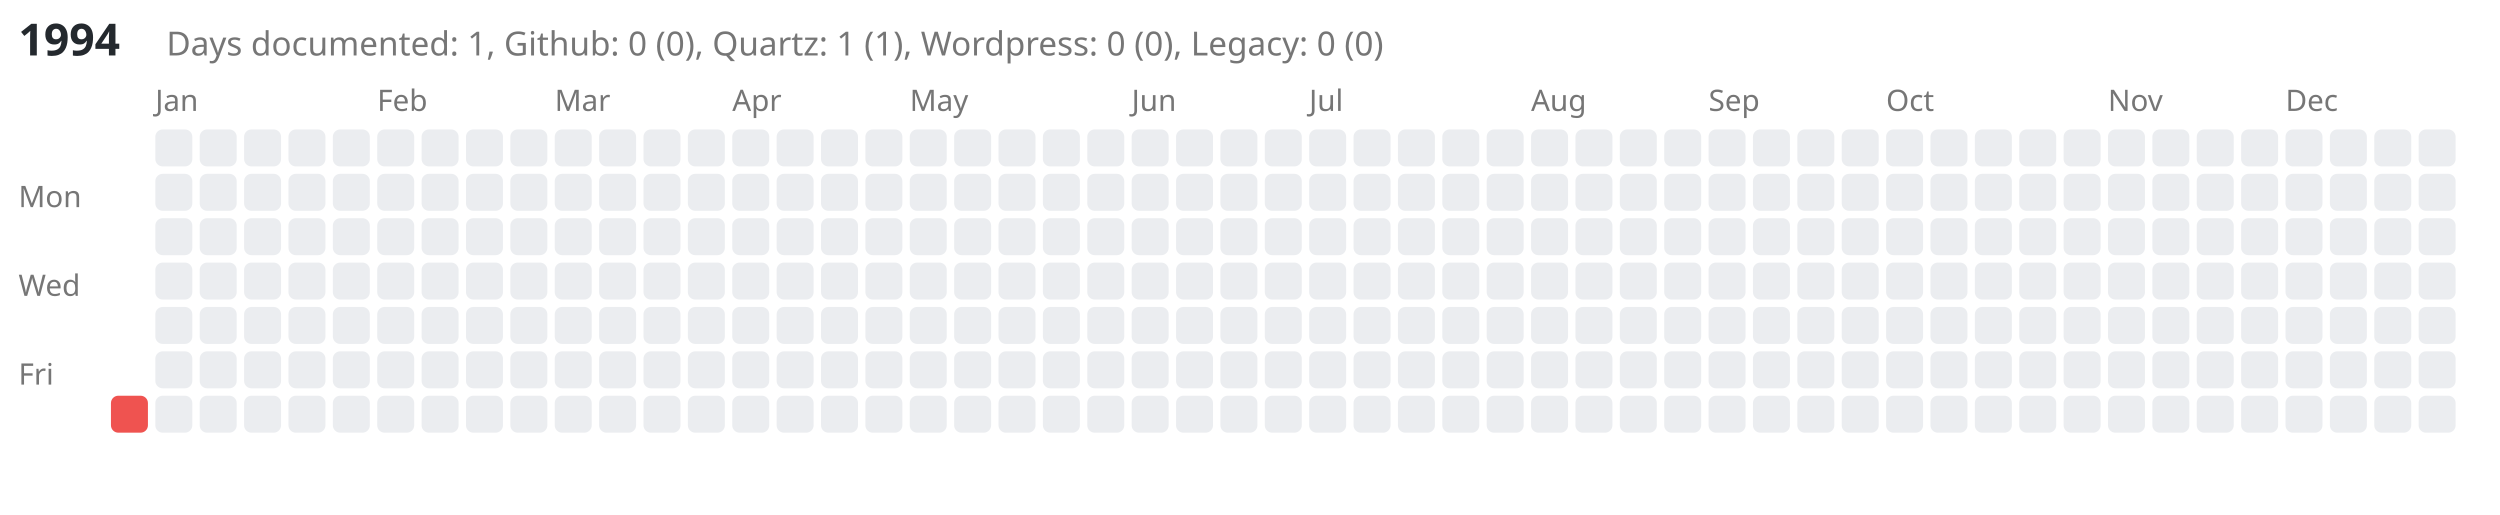
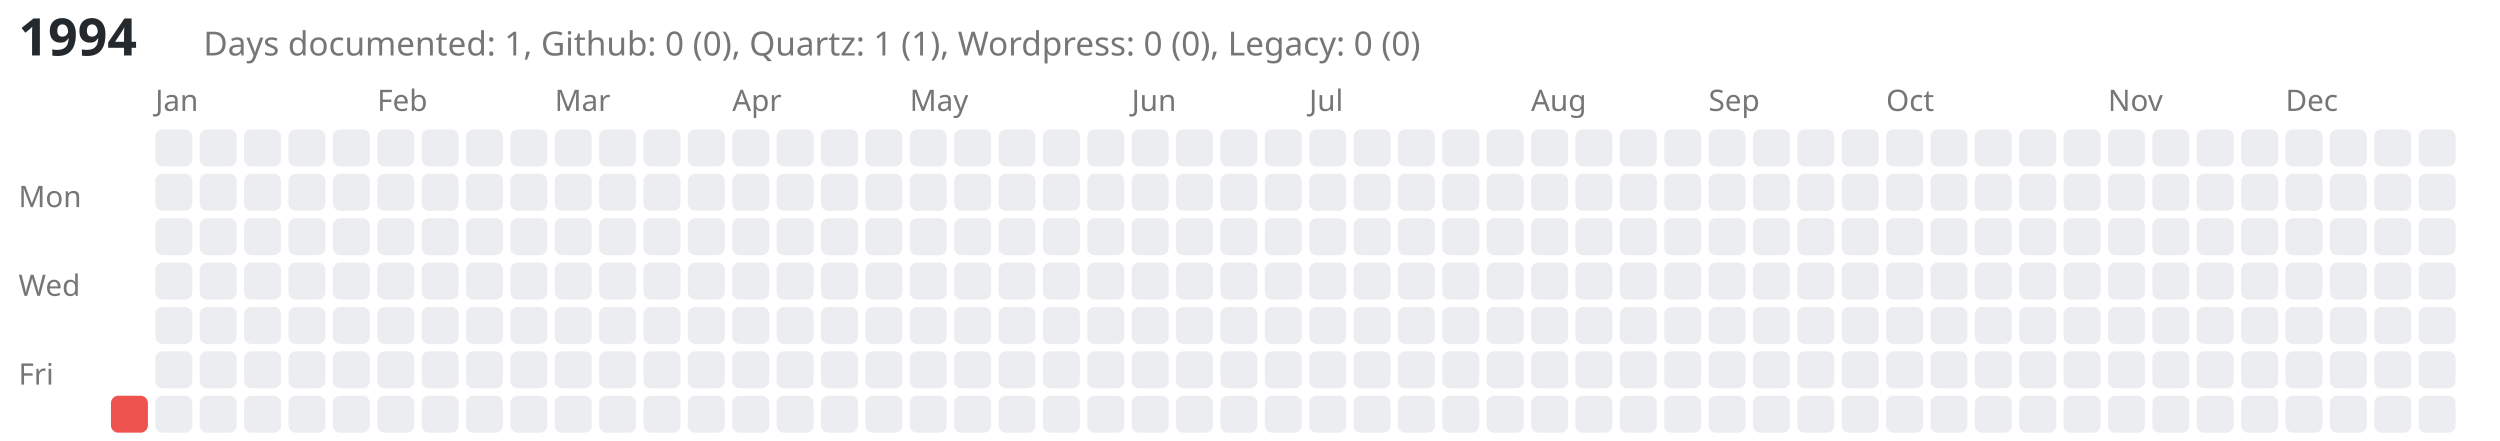
- <svg xmlns="http://www.w3.org/2000/svg" viewBox="0 0 676 139" style="background-color: white;">
-   <text x="5" y="15" font-family="sans-serif" font-size="12" font-weight="bold" fill="#24292e">1994</text>
-   <text x="45" y="15" font-family="sans-serif" font-size="9" fill="#767676">Days documented: 1, Github: 0 (0), Quartz: 1 (1), Wordpress: 0 (0), Legacy: 0 (0)</text>
+ <svg xmlns="http://www.w3.org/2000/svg" viewBox="0 0 676 119" style="background-color: white;">
+   <text x="5" y="15" font-family="sans-serif" font-size="14" font-weight="bold" fill="#24292e">1994</text>
+   <text x="55" y="15" font-family="sans-serif" font-size="9" fill="#767676">Days documented: 1, Github: 0 (0), Quartz: 1 (1), Wordpress: 0 (0), Legacy: 0 (0)</text>
  <text x="5" y="56" font-family="sans-serif" font-size="8" fill="#767676">Mon</text>
  <text x="5" y="80" font-family="sans-serif" font-size="8" fill="#767676">Wed</text>
  <text x="5" y="104" font-family="sans-serif" font-size="8" fill="#767676">Fri</text>
  <a href="https://kreier.github.io/quartz/Diary/1994">
    <rect class="day-cell" data-date="1994-01-01" x="30" y="107" width="10" height="10" fill="#ef5350" rx="2" ry="2" />
  </a>
  <text x="42" y="30" font-family="sans-serif" font-size="8" fill="#767676">Jan</text>
  <rect class="day-cell" data-date="1994-01-02" x="42" y="35" width="10" height="10" fill="#ebedf0" rx="2" ry="2" />
  <rect class="day-cell" data-date="1994-01-03" x="42" y="47" width="10" height="10" fill="#ebedf0" rx="2" ry="2" />
  <rect class="day-cell" data-date="1994-01-04" x="42" y="59" width="10" height="10" fill="#ebedf0" rx="2" ry="2" />
  <rect class="day-cell" data-date="1994-01-05" x="42" y="71" width="10" height="10" fill="#ebedf0" rx="2" ry="2" />
  <rect class="day-cell" data-date="1994-01-06" x="42" y="83" width="10" height="10" fill="#ebedf0" rx="2" ry="2" />
  <rect class="day-cell" data-date="1994-01-07" x="42" y="95" width="10" height="10" fill="#ebedf0" rx="2" ry="2" />
  <rect class="day-cell" data-date="1994-01-08" x="42" y="107" width="10" height="10" fill="#ebedf0" rx="2" ry="2" />
  <rect class="day-cell" data-date="1994-01-09" x="54" y="35" width="10" height="10" fill="#ebedf0" rx="2" ry="2" />
  <rect class="day-cell" data-date="1994-01-10" x="54" y="47" width="10" height="10" fill="#ebedf0" rx="2" ry="2" />
  <rect class="day-cell" data-date="1994-01-11" x="54" y="59" width="10" height="10" fill="#ebedf0" rx="2" ry="2" />
  <rect class="day-cell" data-date="1994-01-12" x="54" y="71" width="10" height="10" fill="#ebedf0" rx="2" ry="2" />
  <rect class="day-cell" data-date="1994-01-13" x="54" y="83" width="10" height="10" fill="#ebedf0" rx="2" ry="2" />
  <rect class="day-cell" data-date="1994-01-14" x="54" y="95" width="10" height="10" fill="#ebedf0" rx="2" ry="2" />
  <rect class="day-cell" data-date="1994-01-15" x="54" y="107" width="10" height="10" fill="#ebedf0" rx="2" ry="2" />
  <rect class="day-cell" data-date="1994-01-16" x="66" y="35" width="10" height="10" fill="#ebedf0" rx="2" ry="2" />
  <rect class="day-cell" data-date="1994-01-17" x="66" y="47" width="10" height="10" fill="#ebedf0" rx="2" ry="2" />
  <rect class="day-cell" data-date="1994-01-18" x="66" y="59" width="10" height="10" fill="#ebedf0" rx="2" ry="2" />
  <rect class="day-cell" data-date="1994-01-19" x="66" y="71" width="10" height="10" fill="#ebedf0" rx="2" ry="2" />
  <rect class="day-cell" data-date="1994-01-20" x="66" y="83" width="10" height="10" fill="#ebedf0" rx="2" ry="2" />
  <rect class="day-cell" data-date="1994-01-21" x="66" y="95" width="10" height="10" fill="#ebedf0" rx="2" ry="2" />
  <rect class="day-cell" data-date="1994-01-22" x="66" y="107" width="10" height="10" fill="#ebedf0" rx="2" ry="2" />
  <rect class="day-cell" data-date="1994-01-23" x="78" y="35" width="10" height="10" fill="#ebedf0" rx="2" ry="2" />
  <rect class="day-cell" data-date="1994-01-24" x="78" y="47" width="10" height="10" fill="#ebedf0" rx="2" ry="2" />
  <rect class="day-cell" data-date="1994-01-25" x="78" y="59" width="10" height="10" fill="#ebedf0" rx="2" ry="2" />
  <rect class="day-cell" data-date="1994-01-26" x="78" y="71" width="10" height="10" fill="#ebedf0" rx="2" ry="2" />
  <rect class="day-cell" data-date="1994-01-27" x="78" y="83" width="10" height="10" fill="#ebedf0" rx="2" ry="2" />
  <rect class="day-cell" data-date="1994-01-28" x="78" y="95" width="10" height="10" fill="#ebedf0" rx="2" ry="2" />
  <rect class="day-cell" data-date="1994-01-29" x="78" y="107" width="10" height="10" fill="#ebedf0" rx="2" ry="2" />
  <rect class="day-cell" data-date="1994-01-30" x="90" y="35" width="10" height="10" fill="#ebedf0" rx="2" ry="2" />
  <rect class="day-cell" data-date="1994-01-31" x="90" y="47" width="10" height="10" fill="#ebedf0" rx="2" ry="2" />
  <rect class="day-cell" data-date="1994-02-01" x="90" y="59" width="10" height="10" fill="#ebedf0" rx="2" ry="2" />
  <rect class="day-cell" data-date="1994-02-02" x="90" y="71" width="10" height="10" fill="#ebedf0" rx="2" ry="2" />
  <rect class="day-cell" data-date="1994-02-03" x="90" y="83" width="10" height="10" fill="#ebedf0" rx="2" ry="2" />
  <rect class="day-cell" data-date="1994-02-04" x="90" y="95" width="10" height="10" fill="#ebedf0" rx="2" ry="2" />
  <rect class="day-cell" data-date="1994-02-05" x="90" y="107" width="10" height="10" fill="#ebedf0" rx="2" ry="2" />
  <text x="102" y="30" font-family="sans-serif" font-size="8" fill="#767676">Feb</text>
  <rect class="day-cell" data-date="1994-02-06" x="102" y="35" width="10" height="10" fill="#ebedf0" rx="2" ry="2" />
  <rect class="day-cell" data-date="1994-02-07" x="102" y="47" width="10" height="10" fill="#ebedf0" rx="2" ry="2" />
  <rect class="day-cell" data-date="1994-02-08" x="102" y="59" width="10" height="10" fill="#ebedf0" rx="2" ry="2" />
  <rect class="day-cell" data-date="1994-02-09" x="102" y="71" width="10" height="10" fill="#ebedf0" rx="2" ry="2" />
  <rect class="day-cell" data-date="1994-02-10" x="102" y="83" width="10" height="10" fill="#ebedf0" rx="2" ry="2" />
  <rect class="day-cell" data-date="1994-02-11" x="102" y="95" width="10" height="10" fill="#ebedf0" rx="2" ry="2" />
  <rect class="day-cell" data-date="1994-02-12" x="102" y="107" width="10" height="10" fill="#ebedf0" rx="2" ry="2" />
  <rect class="day-cell" data-date="1994-02-13" x="114" y="35" width="10" height="10" fill="#ebedf0" rx="2" ry="2" />
  <rect class="day-cell" data-date="1994-02-14" x="114" y="47" width="10" height="10" fill="#ebedf0" rx="2" ry="2" />
  <rect class="day-cell" data-date="1994-02-15" x="114" y="59" width="10" height="10" fill="#ebedf0" rx="2" ry="2" />
  <rect class="day-cell" data-date="1994-02-16" x="114" y="71" width="10" height="10" fill="#ebedf0" rx="2" ry="2" />
  <rect class="day-cell" data-date="1994-02-17" x="114" y="83" width="10" height="10" fill="#ebedf0" rx="2" ry="2" />
  <rect class="day-cell" data-date="1994-02-18" x="114" y="95" width="10" height="10" fill="#ebedf0" rx="2" ry="2" />
  <rect class="day-cell" data-date="1994-02-19" x="114" y="107" width="10" height="10" fill="#ebedf0" rx="2" ry="2" />
  <rect class="day-cell" data-date="1994-02-20" x="126" y="35" width="10" height="10" fill="#ebedf0" rx="2" ry="2" />
  <rect class="day-cell" data-date="1994-02-21" x="126" y="47" width="10" height="10" fill="#ebedf0" rx="2" ry="2" />
  <rect class="day-cell" data-date="1994-02-22" x="126" y="59" width="10" height="10" fill="#ebedf0" rx="2" ry="2" />
  <rect class="day-cell" data-date="1994-02-23" x="126" y="71" width="10" height="10" fill="#ebedf0" rx="2" ry="2" />
  <rect class="day-cell" data-date="1994-02-24" x="126" y="83" width="10" height="10" fill="#ebedf0" rx="2" ry="2" />
  <rect class="day-cell" data-date="1994-02-25" x="126" y="95" width="10" height="10" fill="#ebedf0" rx="2" ry="2" />
  <rect class="day-cell" data-date="1994-02-26" x="126" y="107" width="10" height="10" fill="#ebedf0" rx="2" ry="2" />
  <rect class="day-cell" data-date="1994-02-27" x="138" y="35" width="10" height="10" fill="#ebedf0" rx="2" ry="2" />
  <rect class="day-cell" data-date="1994-02-28" x="138" y="47" width="10" height="10" fill="#ebedf0" rx="2" ry="2" />
  <rect class="day-cell" data-date="1994-03-01" x="138" y="59" width="10" height="10" fill="#ebedf0" rx="2" ry="2" />
  <rect class="day-cell" data-date="1994-03-02" x="138" y="71" width="10" height="10" fill="#ebedf0" rx="2" ry="2" />
  <rect class="day-cell" data-date="1994-03-03" x="138" y="83" width="10" height="10" fill="#ebedf0" rx="2" ry="2" />
  <rect class="day-cell" data-date="1994-03-04" x="138" y="95" width="10" height="10" fill="#ebedf0" rx="2" ry="2" />
  <rect class="day-cell" data-date="1994-03-05" x="138" y="107" width="10" height="10" fill="#ebedf0" rx="2" ry="2" />
  <text x="150" y="30" font-family="sans-serif" font-size="8" fill="#767676">Mar</text>
  <rect class="day-cell" data-date="1994-03-06" x="150" y="35" width="10" height="10" fill="#ebedf0" rx="2" ry="2" />
  <rect class="day-cell" data-date="1994-03-07" x="150" y="47" width="10" height="10" fill="#ebedf0" rx="2" ry="2" />
  <rect class="day-cell" data-date="1994-03-08" x="150" y="59" width="10" height="10" fill="#ebedf0" rx="2" ry="2" />
  <rect class="day-cell" data-date="1994-03-09" x="150" y="71" width="10" height="10" fill="#ebedf0" rx="2" ry="2" />
  <rect class="day-cell" data-date="1994-03-10" x="150" y="83" width="10" height="10" fill="#ebedf0" rx="2" ry="2" />
  <rect class="day-cell" data-date="1994-03-11" x="150" y="95" width="10" height="10" fill="#ebedf0" rx="2" ry="2" />
  <rect class="day-cell" data-date="1994-03-12" x="150" y="107" width="10" height="10" fill="#ebedf0" rx="2" ry="2" />
  <rect class="day-cell" data-date="1994-03-13" x="162" y="35" width="10" height="10" fill="#ebedf0" rx="2" ry="2" />
  <rect class="day-cell" data-date="1994-03-14" x="162" y="47" width="10" height="10" fill="#ebedf0" rx="2" ry="2" />
  <rect class="day-cell" data-date="1994-03-15" x="162" y="59" width="10" height="10" fill="#ebedf0" rx="2" ry="2" />
  <rect class="day-cell" data-date="1994-03-16" x="162" y="71" width="10" height="10" fill="#ebedf0" rx="2" ry="2" />
  <rect class="day-cell" data-date="1994-03-17" x="162" y="83" width="10" height="10" fill="#ebedf0" rx="2" ry="2" />
  <rect class="day-cell" data-date="1994-03-18" x="162" y="95" width="10" height="10" fill="#ebedf0" rx="2" ry="2" />
  <rect class="day-cell" data-date="1994-03-19" x="162" y="107" width="10" height="10" fill="#ebedf0" rx="2" ry="2" />
  <rect class="day-cell" data-date="1994-03-20" x="174" y="35" width="10" height="10" fill="#ebedf0" rx="2" ry="2" />
  <rect class="day-cell" data-date="1994-03-21" x="174" y="47" width="10" height="10" fill="#ebedf0" rx="2" ry="2" />
  <rect class="day-cell" data-date="1994-03-22" x="174" y="59" width="10" height="10" fill="#ebedf0" rx="2" ry="2" />
  <rect class="day-cell" data-date="1994-03-23" x="174" y="71" width="10" height="10" fill="#ebedf0" rx="2" ry="2" />
  <rect class="day-cell" data-date="1994-03-24" x="174" y="83" width="10" height="10" fill="#ebedf0" rx="2" ry="2" />
  <rect class="day-cell" data-date="1994-03-25" x="174" y="95" width="10" height="10" fill="#ebedf0" rx="2" ry="2" />
  <rect class="day-cell" data-date="1994-03-26" x="174" y="107" width="10" height="10" fill="#ebedf0" rx="2" ry="2" />
  <rect class="day-cell" data-date="1994-03-27" x="186" y="35" width="10" height="10" fill="#ebedf0" rx="2" ry="2" />
  <rect class="day-cell" data-date="1994-03-28" x="186" y="47" width="10" height="10" fill="#ebedf0" rx="2" ry="2" />
  <rect class="day-cell" data-date="1994-03-29" x="186" y="59" width="10" height="10" fill="#ebedf0" rx="2" ry="2" />
  <rect class="day-cell" data-date="1994-03-30" x="186" y="71" width="10" height="10" fill="#ebedf0" rx="2" ry="2" />
  <rect class="day-cell" data-date="1994-03-31" x="186" y="83" width="10" height="10" fill="#ebedf0" rx="2" ry="2" />
  <rect class="day-cell" data-date="1994-04-01" x="186" y="95" width="10" height="10" fill="#ebedf0" rx="2" ry="2" />
  <rect class="day-cell" data-date="1994-04-02" x="186" y="107" width="10" height="10" fill="#ebedf0" rx="2" ry="2" />
  <text x="198" y="30" font-family="sans-serif" font-size="8" fill="#767676">Apr</text>
  <rect class="day-cell" data-date="1994-04-03" x="198" y="35" width="10" height="10" fill="#ebedf0" rx="2" ry="2" />
  <rect class="day-cell" data-date="1994-04-04" x="198" y="47" width="10" height="10" fill="#ebedf0" rx="2" ry="2" />
  <rect class="day-cell" data-date="1994-04-05" x="198" y="59" width="10" height="10" fill="#ebedf0" rx="2" ry="2" />
  <rect class="day-cell" data-date="1994-04-06" x="198" y="71" width="10" height="10" fill="#ebedf0" rx="2" ry="2" />
  <rect class="day-cell" data-date="1994-04-07" x="198" y="83" width="10" height="10" fill="#ebedf0" rx="2" ry="2" />
  <rect class="day-cell" data-date="1994-04-08" x="198" y="95" width="10" height="10" fill="#ebedf0" rx="2" ry="2" />
  <rect class="day-cell" data-date="1994-04-09" x="198" y="107" width="10" height="10" fill="#ebedf0" rx="2" ry="2" />
  <rect class="day-cell" data-date="1994-04-10" x="210" y="35" width="10" height="10" fill="#ebedf0" rx="2" ry="2" />
  <rect class="day-cell" data-date="1994-04-11" x="210" y="47" width="10" height="10" fill="#ebedf0" rx="2" ry="2" />
  <rect class="day-cell" data-date="1994-04-12" x="210" y="59" width="10" height="10" fill="#ebedf0" rx="2" ry="2" />
  <rect class="day-cell" data-date="1994-04-13" x="210" y="71" width="10" height="10" fill="#ebedf0" rx="2" ry="2" />
  <rect class="day-cell" data-date="1994-04-14" x="210" y="83" width="10" height="10" fill="#ebedf0" rx="2" ry="2" />
  <rect class="day-cell" data-date="1994-04-15" x="210" y="95" width="10" height="10" fill="#ebedf0" rx="2" ry="2" />
  <rect class="day-cell" data-date="1994-04-16" x="210" y="107" width="10" height="10" fill="#ebedf0" rx="2" ry="2" />
  <rect class="day-cell" data-date="1994-04-17" x="222" y="35" width="10" height="10" fill="#ebedf0" rx="2" ry="2" />
  <rect class="day-cell" data-date="1994-04-18" x="222" y="47" width="10" height="10" fill="#ebedf0" rx="2" ry="2" />
  <rect class="day-cell" data-date="1994-04-19" x="222" y="59" width="10" height="10" fill="#ebedf0" rx="2" ry="2" />
  <rect class="day-cell" data-date="1994-04-20" x="222" y="71" width="10" height="10" fill="#ebedf0" rx="2" ry="2" />
  <rect class="day-cell" data-date="1994-04-21" x="222" y="83" width="10" height="10" fill="#ebedf0" rx="2" ry="2" />
  <rect class="day-cell" data-date="1994-04-22" x="222" y="95" width="10" height="10" fill="#ebedf0" rx="2" ry="2" />
  <rect class="day-cell" data-date="1994-04-23" x="222" y="107" width="10" height="10" fill="#ebedf0" rx="2" ry="2" />
  <rect class="day-cell" data-date="1994-04-24" x="234" y="35" width="10" height="10" fill="#ebedf0" rx="2" ry="2" />
  <rect class="day-cell" data-date="1994-04-25" x="234" y="47" width="10" height="10" fill="#ebedf0" rx="2" ry="2" />
  <rect class="day-cell" data-date="1994-04-26" x="234" y="59" width="10" height="10" fill="#ebedf0" rx="2" ry="2" />
  <rect class="day-cell" data-date="1994-04-27" x="234" y="71" width="10" height="10" fill="#ebedf0" rx="2" ry="2" />
  <rect class="day-cell" data-date="1994-04-28" x="234" y="83" width="10" height="10" fill="#ebedf0" rx="2" ry="2" />
  <rect class="day-cell" data-date="1994-04-29" x="234" y="95" width="10" height="10" fill="#ebedf0" rx="2" ry="2" />
  <rect class="day-cell" data-date="1994-04-30" x="234" y="107" width="10" height="10" fill="#ebedf0" rx="2" ry="2" />
  <text x="246" y="30" font-family="sans-serif" font-size="8" fill="#767676">May</text>
  <rect class="day-cell" data-date="1994-05-01" x="246" y="35" width="10" height="10" fill="#ebedf0" rx="2" ry="2" />
  <rect class="day-cell" data-date="1994-05-02" x="246" y="47" width="10" height="10" fill="#ebedf0" rx="2" ry="2" />
  <rect class="day-cell" data-date="1994-05-03" x="246" y="59" width="10" height="10" fill="#ebedf0" rx="2" ry="2" />
  <rect class="day-cell" data-date="1994-05-04" x="246" y="71" width="10" height="10" fill="#ebedf0" rx="2" ry="2" />
  <rect class="day-cell" data-date="1994-05-05" x="246" y="83" width="10" height="10" fill="#ebedf0" rx="2" ry="2" />
  <rect class="day-cell" data-date="1994-05-06" x="246" y="95" width="10" height="10" fill="#ebedf0" rx="2" ry="2" />
  <rect class="day-cell" data-date="1994-05-07" x="246" y="107" width="10" height="10" fill="#ebedf0" rx="2" ry="2" />
  <rect class="day-cell" data-date="1994-05-08" x="258" y="35" width="10" height="10" fill="#ebedf0" rx="2" ry="2" />
  <rect class="day-cell" data-date="1994-05-09" x="258" y="47" width="10" height="10" fill="#ebedf0" rx="2" ry="2" />
  <rect class="day-cell" data-date="1994-05-10" x="258" y="59" width="10" height="10" fill="#ebedf0" rx="2" ry="2" />
  <rect class="day-cell" data-date="1994-05-11" x="258" y="71" width="10" height="10" fill="#ebedf0" rx="2" ry="2" />
  <rect class="day-cell" data-date="1994-05-12" x="258" y="83" width="10" height="10" fill="#ebedf0" rx="2" ry="2" />
  <rect class="day-cell" data-date="1994-05-13" x="258" y="95" width="10" height="10" fill="#ebedf0" rx="2" ry="2" />
  <rect class="day-cell" data-date="1994-05-14" x="258" y="107" width="10" height="10" fill="#ebedf0" rx="2" ry="2" />
  <rect class="day-cell" data-date="1994-05-15" x="270" y="35" width="10" height="10" fill="#ebedf0" rx="2" ry="2" />
  <rect class="day-cell" data-date="1994-05-16" x="270" y="47" width="10" height="10" fill="#ebedf0" rx="2" ry="2" />
  <rect class="day-cell" data-date="1994-05-17" x="270" y="59" width="10" height="10" fill="#ebedf0" rx="2" ry="2" />
  <rect class="day-cell" data-date="1994-05-18" x="270" y="71" width="10" height="10" fill="#ebedf0" rx="2" ry="2" />
  <rect class="day-cell" data-date="1994-05-19" x="270" y="83" width="10" height="10" fill="#ebedf0" rx="2" ry="2" />
  <rect class="day-cell" data-date="1994-05-20" x="270" y="95" width="10" height="10" fill="#ebedf0" rx="2" ry="2" />
  <rect class="day-cell" data-date="1994-05-21" x="270" y="107" width="10" height="10" fill="#ebedf0" rx="2" ry="2" />
  <rect class="day-cell" data-date="1994-05-22" x="282" y="35" width="10" height="10" fill="#ebedf0" rx="2" ry="2" />
  <rect class="day-cell" data-date="1994-05-23" x="282" y="47" width="10" height="10" fill="#ebedf0" rx="2" ry="2" />
  <rect class="day-cell" data-date="1994-05-24" x="282" y="59" width="10" height="10" fill="#ebedf0" rx="2" ry="2" />
  <rect class="day-cell" data-date="1994-05-25" x="282" y="71" width="10" height="10" fill="#ebedf0" rx="2" ry="2" />
  <rect class="day-cell" data-date="1994-05-26" x="282" y="83" width="10" height="10" fill="#ebedf0" rx="2" ry="2" />
  <rect class="day-cell" data-date="1994-05-27" x="282" y="95" width="10" height="10" fill="#ebedf0" rx="2" ry="2" />
  <rect class="day-cell" data-date="1994-05-28" x="282" y="107" width="10" height="10" fill="#ebedf0" rx="2" ry="2" />
  <rect class="day-cell" data-date="1994-05-29" x="294" y="35" width="10" height="10" fill="#ebedf0" rx="2" ry="2" />
  <rect class="day-cell" data-date="1994-05-30" x="294" y="47" width="10" height="10" fill="#ebedf0" rx="2" ry="2" />
  <rect class="day-cell" data-date="1994-05-31" x="294" y="59" width="10" height="10" fill="#ebedf0" rx="2" ry="2" />
  <rect class="day-cell" data-date="1994-06-01" x="294" y="71" width="10" height="10" fill="#ebedf0" rx="2" ry="2" />
  <rect class="day-cell" data-date="1994-06-02" x="294" y="83" width="10" height="10" fill="#ebedf0" rx="2" ry="2" />
  <rect class="day-cell" data-date="1994-06-03" x="294" y="95" width="10" height="10" fill="#ebedf0" rx="2" ry="2" />
  <rect class="day-cell" data-date="1994-06-04" x="294" y="107" width="10" height="10" fill="#ebedf0" rx="2" ry="2" />
  <text x="306" y="30" font-family="sans-serif" font-size="8" fill="#767676">Jun</text>
  <rect class="day-cell" data-date="1994-06-05" x="306" y="35" width="10" height="10" fill="#ebedf0" rx="2" ry="2" />
  <rect class="day-cell" data-date="1994-06-06" x="306" y="47" width="10" height="10" fill="#ebedf0" rx="2" ry="2" />
  <rect class="day-cell" data-date="1994-06-07" x="306" y="59" width="10" height="10" fill="#ebedf0" rx="2" ry="2" />
  <rect class="day-cell" data-date="1994-06-08" x="306" y="71" width="10" height="10" fill="#ebedf0" rx="2" ry="2" />
  <rect class="day-cell" data-date="1994-06-09" x="306" y="83" width="10" height="10" fill="#ebedf0" rx="2" ry="2" />
  <rect class="day-cell" data-date="1994-06-10" x="306" y="95" width="10" height="10" fill="#ebedf0" rx="2" ry="2" />
  <rect class="day-cell" data-date="1994-06-11" x="306" y="107" width="10" height="10" fill="#ebedf0" rx="2" ry="2" />
  <rect class="day-cell" data-date="1994-06-12" x="318" y="35" width="10" height="10" fill="#ebedf0" rx="2" ry="2" />
  <rect class="day-cell" data-date="1994-06-13" x="318" y="47" width="10" height="10" fill="#ebedf0" rx="2" ry="2" />
  <rect class="day-cell" data-date="1994-06-14" x="318" y="59" width="10" height="10" fill="#ebedf0" rx="2" ry="2" />
  <rect class="day-cell" data-date="1994-06-15" x="318" y="71" width="10" height="10" fill="#ebedf0" rx="2" ry="2" />
  <rect class="day-cell" data-date="1994-06-16" x="318" y="83" width="10" height="10" fill="#ebedf0" rx="2" ry="2" />
  <rect class="day-cell" data-date="1994-06-17" x="318" y="95" width="10" height="10" fill="#ebedf0" rx="2" ry="2" />
  <rect class="day-cell" data-date="1994-06-18" x="318" y="107" width="10" height="10" fill="#ebedf0" rx="2" ry="2" />
  <rect class="day-cell" data-date="1994-06-19" x="330" y="35" width="10" height="10" fill="#ebedf0" rx="2" ry="2" />
  <rect class="day-cell" data-date="1994-06-20" x="330" y="47" width="10" height="10" fill="#ebedf0" rx="2" ry="2" />
  <rect class="day-cell" data-date="1994-06-21" x="330" y="59" width="10" height="10" fill="#ebedf0" rx="2" ry="2" />
  <rect class="day-cell" data-date="1994-06-22" x="330" y="71" width="10" height="10" fill="#ebedf0" rx="2" ry="2" />
  <rect class="day-cell" data-date="1994-06-23" x="330" y="83" width="10" height="10" fill="#ebedf0" rx="2" ry="2" />
  <rect class="day-cell" data-date="1994-06-24" x="330" y="95" width="10" height="10" fill="#ebedf0" rx="2" ry="2" />
  <rect class="day-cell" data-date="1994-06-25" x="330" y="107" width="10" height="10" fill="#ebedf0" rx="2" ry="2" />
  <rect class="day-cell" data-date="1994-06-26" x="342" y="35" width="10" height="10" fill="#ebedf0" rx="2" ry="2" />
  <rect class="day-cell" data-date="1994-06-27" x="342" y="47" width="10" height="10" fill="#ebedf0" rx="2" ry="2" />
  <rect class="day-cell" data-date="1994-06-28" x="342" y="59" width="10" height="10" fill="#ebedf0" rx="2" ry="2" />
  <rect class="day-cell" data-date="1994-06-29" x="342" y="71" width="10" height="10" fill="#ebedf0" rx="2" ry="2" />
  <rect class="day-cell" data-date="1994-06-30" x="342" y="83" width="10" height="10" fill="#ebedf0" rx="2" ry="2" />
  <rect class="day-cell" data-date="1994-07-01" x="342" y="95" width="10" height="10" fill="#ebedf0" rx="2" ry="2" />
  <rect class="day-cell" data-date="1994-07-02" x="342" y="107" width="10" height="10" fill="#ebedf0" rx="2" ry="2" />
  <text x="354" y="30" font-family="sans-serif" font-size="8" fill="#767676">Jul</text>
  <rect class="day-cell" data-date="1994-07-03" x="354" y="35" width="10" height="10" fill="#ebedf0" rx="2" ry="2" />
  <rect class="day-cell" data-date="1994-07-04" x="354" y="47" width="10" height="10" fill="#ebedf0" rx="2" ry="2" />
  <rect class="day-cell" data-date="1994-07-05" x="354" y="59" width="10" height="10" fill="#ebedf0" rx="2" ry="2" />
  <rect class="day-cell" data-date="1994-07-06" x="354" y="71" width="10" height="10" fill="#ebedf0" rx="2" ry="2" />
  <rect class="day-cell" data-date="1994-07-07" x="354" y="83" width="10" height="10" fill="#ebedf0" rx="2" ry="2" />
  <rect class="day-cell" data-date="1994-07-08" x="354" y="95" width="10" height="10" fill="#ebedf0" rx="2" ry="2" />
  <rect class="day-cell" data-date="1994-07-09" x="354" y="107" width="10" height="10" fill="#ebedf0" rx="2" ry="2" />
  <rect class="day-cell" data-date="1994-07-10" x="366" y="35" width="10" height="10" fill="#ebedf0" rx="2" ry="2" />
  <rect class="day-cell" data-date="1994-07-11" x="366" y="47" width="10" height="10" fill="#ebedf0" rx="2" ry="2" />
  <rect class="day-cell" data-date="1994-07-12" x="366" y="59" width="10" height="10" fill="#ebedf0" rx="2" ry="2" />
  <rect class="day-cell" data-date="1994-07-13" x="366" y="71" width="10" height="10" fill="#ebedf0" rx="2" ry="2" />
  <rect class="day-cell" data-date="1994-07-14" x="366" y="83" width="10" height="10" fill="#ebedf0" rx="2" ry="2" />
  <rect class="day-cell" data-date="1994-07-15" x="366" y="95" width="10" height="10" fill="#ebedf0" rx="2" ry="2" />
  <rect class="day-cell" data-date="1994-07-16" x="366" y="107" width="10" height="10" fill="#ebedf0" rx="2" ry="2" />
  <rect class="day-cell" data-date="1994-07-17" x="378" y="35" width="10" height="10" fill="#ebedf0" rx="2" ry="2" />
  <rect class="day-cell" data-date="1994-07-18" x="378" y="47" width="10" height="10" fill="#ebedf0" rx="2" ry="2" />
  <rect class="day-cell" data-date="1994-07-19" x="378" y="59" width="10" height="10" fill="#ebedf0" rx="2" ry="2" />
  <rect class="day-cell" data-date="1994-07-20" x="378" y="71" width="10" height="10" fill="#ebedf0" rx="2" ry="2" />
  <rect class="day-cell" data-date="1994-07-21" x="378" y="83" width="10" height="10" fill="#ebedf0" rx="2" ry="2" />
  <rect class="day-cell" data-date="1994-07-22" x="378" y="95" width="10" height="10" fill="#ebedf0" rx="2" ry="2" />
  <rect class="day-cell" data-date="1994-07-23" x="378" y="107" width="10" height="10" fill="#ebedf0" rx="2" ry="2" />
  <rect class="day-cell" data-date="1994-07-24" x="390" y="35" width="10" height="10" fill="#ebedf0" rx="2" ry="2" />
  <rect class="day-cell" data-date="1994-07-25" x="390" y="47" width="10" height="10" fill="#ebedf0" rx="2" ry="2" />
  <rect class="day-cell" data-date="1994-07-26" x="390" y="59" width="10" height="10" fill="#ebedf0" rx="2" ry="2" />
  <rect class="day-cell" data-date="1994-07-27" x="390" y="71" width="10" height="10" fill="#ebedf0" rx="2" ry="2" />
  <rect class="day-cell" data-date="1994-07-28" x="390" y="83" width="10" height="10" fill="#ebedf0" rx="2" ry="2" />
  <rect class="day-cell" data-date="1994-07-29" x="390" y="95" width="10" height="10" fill="#ebedf0" rx="2" ry="2" />
  <rect class="day-cell" data-date="1994-07-30" x="390" y="107" width="10" height="10" fill="#ebedf0" rx="2" ry="2" />
  <rect class="day-cell" data-date="1994-07-31" x="402" y="35" width="10" height="10" fill="#ebedf0" rx="2" ry="2" />
  <rect class="day-cell" data-date="1994-08-01" x="402" y="47" width="10" height="10" fill="#ebedf0" rx="2" ry="2" />
  <rect class="day-cell" data-date="1994-08-02" x="402" y="59" width="10" height="10" fill="#ebedf0" rx="2" ry="2" />
  <rect class="day-cell" data-date="1994-08-03" x="402" y="71" width="10" height="10" fill="#ebedf0" rx="2" ry="2" />
  <rect class="day-cell" data-date="1994-08-04" x="402" y="83" width="10" height="10" fill="#ebedf0" rx="2" ry="2" />
  <rect class="day-cell" data-date="1994-08-05" x="402" y="95" width="10" height="10" fill="#ebedf0" rx="2" ry="2" />
  <rect class="day-cell" data-date="1994-08-06" x="402" y="107" width="10" height="10" fill="#ebedf0" rx="2" ry="2" />
  <text x="414" y="30" font-family="sans-serif" font-size="8" fill="#767676">Aug</text>
  <rect class="day-cell" data-date="1994-08-07" x="414" y="35" width="10" height="10" fill="#ebedf0" rx="2" ry="2" />
  <rect class="day-cell" data-date="1994-08-08" x="414" y="47" width="10" height="10" fill="#ebedf0" rx="2" ry="2" />
  <rect class="day-cell" data-date="1994-08-09" x="414" y="59" width="10" height="10" fill="#ebedf0" rx="2" ry="2" />
  <rect class="day-cell" data-date="1994-08-10" x="414" y="71" width="10" height="10" fill="#ebedf0" rx="2" ry="2" />
  <rect class="day-cell" data-date="1994-08-11" x="414" y="83" width="10" height="10" fill="#ebedf0" rx="2" ry="2" />
  <rect class="day-cell" data-date="1994-08-12" x="414" y="95" width="10" height="10" fill="#ebedf0" rx="2" ry="2" />
  <rect class="day-cell" data-date="1994-08-13" x="414" y="107" width="10" height="10" fill="#ebedf0" rx="2" ry="2" />
  <rect class="day-cell" data-date="1994-08-14" x="426" y="35" width="10" height="10" fill="#ebedf0" rx="2" ry="2" />
  <rect class="day-cell" data-date="1994-08-15" x="426" y="47" width="10" height="10" fill="#ebedf0" rx="2" ry="2" />
  <rect class="day-cell" data-date="1994-08-16" x="426" y="59" width="10" height="10" fill="#ebedf0" rx="2" ry="2" />
  <rect class="day-cell" data-date="1994-08-17" x="426" y="71" width="10" height="10" fill="#ebedf0" rx="2" ry="2" />
  <rect class="day-cell" data-date="1994-08-18" x="426" y="83" width="10" height="10" fill="#ebedf0" rx="2" ry="2" />
  <rect class="day-cell" data-date="1994-08-19" x="426" y="95" width="10" height="10" fill="#ebedf0" rx="2" ry="2" />
  <rect class="day-cell" data-date="1994-08-20" x="426" y="107" width="10" height="10" fill="#ebedf0" rx="2" ry="2" />
  <rect class="day-cell" data-date="1994-08-21" x="438" y="35" width="10" height="10" fill="#ebedf0" rx="2" ry="2" />
  <rect class="day-cell" data-date="1994-08-22" x="438" y="47" width="10" height="10" fill="#ebedf0" rx="2" ry="2" />
  <rect class="day-cell" data-date="1994-08-23" x="438" y="59" width="10" height="10" fill="#ebedf0" rx="2" ry="2" />
  <rect class="day-cell" data-date="1994-08-24" x="438" y="71" width="10" height="10" fill="#ebedf0" rx="2" ry="2" />
  <rect class="day-cell" data-date="1994-08-25" x="438" y="83" width="10" height="10" fill="#ebedf0" rx="2" ry="2" />
  <rect class="day-cell" data-date="1994-08-26" x="438" y="95" width="10" height="10" fill="#ebedf0" rx="2" ry="2" />
  <rect class="day-cell" data-date="1994-08-27" x="438" y="107" width="10" height="10" fill="#ebedf0" rx="2" ry="2" />
  <rect class="day-cell" data-date="1994-08-28" x="450" y="35" width="10" height="10" fill="#ebedf0" rx="2" ry="2" />
  <rect class="day-cell" data-date="1994-08-29" x="450" y="47" width="10" height="10" fill="#ebedf0" rx="2" ry="2" />
  <rect class="day-cell" data-date="1994-08-30" x="450" y="59" width="10" height="10" fill="#ebedf0" rx="2" ry="2" />
  <rect class="day-cell" data-date="1994-08-31" x="450" y="71" width="10" height="10" fill="#ebedf0" rx="2" ry="2" />
  <rect class="day-cell" data-date="1994-09-01" x="450" y="83" width="10" height="10" fill="#ebedf0" rx="2" ry="2" />
  <rect class="day-cell" data-date="1994-09-02" x="450" y="95" width="10" height="10" fill="#ebedf0" rx="2" ry="2" />
  <rect class="day-cell" data-date="1994-09-03" x="450" y="107" width="10" height="10" fill="#ebedf0" rx="2" ry="2" />
  <text x="462" y="30" font-family="sans-serif" font-size="8" fill="#767676">Sep</text>
  <rect class="day-cell" data-date="1994-09-04" x="462" y="35" width="10" height="10" fill="#ebedf0" rx="2" ry="2" />
  <rect class="day-cell" data-date="1994-09-05" x="462" y="47" width="10" height="10" fill="#ebedf0" rx="2" ry="2" />
  <rect class="day-cell" data-date="1994-09-06" x="462" y="59" width="10" height="10" fill="#ebedf0" rx="2" ry="2" />
  <rect class="day-cell" data-date="1994-09-07" x="462" y="71" width="10" height="10" fill="#ebedf0" rx="2" ry="2" />
  <rect class="day-cell" data-date="1994-09-08" x="462" y="83" width="10" height="10" fill="#ebedf0" rx="2" ry="2" />
  <rect class="day-cell" data-date="1994-09-09" x="462" y="95" width="10" height="10" fill="#ebedf0" rx="2" ry="2" />
  <rect class="day-cell" data-date="1994-09-10" x="462" y="107" width="10" height="10" fill="#ebedf0" rx="2" ry="2" />
  <rect class="day-cell" data-date="1994-09-11" x="474" y="35" width="10" height="10" fill="#ebedf0" rx="2" ry="2" />
  <rect class="day-cell" data-date="1994-09-12" x="474" y="47" width="10" height="10" fill="#ebedf0" rx="2" ry="2" />
  <rect class="day-cell" data-date="1994-09-13" x="474" y="59" width="10" height="10" fill="#ebedf0" rx="2" ry="2" />
  <rect class="day-cell" data-date="1994-09-14" x="474" y="71" width="10" height="10" fill="#ebedf0" rx="2" ry="2" />
  <rect class="day-cell" data-date="1994-09-15" x="474" y="83" width="10" height="10" fill="#ebedf0" rx="2" ry="2" />
  <rect class="day-cell" data-date="1994-09-16" x="474" y="95" width="10" height="10" fill="#ebedf0" rx="2" ry="2" />
  <rect class="day-cell" data-date="1994-09-17" x="474" y="107" width="10" height="10" fill="#ebedf0" rx="2" ry="2" />
  <rect class="day-cell" data-date="1994-09-18" x="486" y="35" width="10" height="10" fill="#ebedf0" rx="2" ry="2" />
  <rect class="day-cell" data-date="1994-09-19" x="486" y="47" width="10" height="10" fill="#ebedf0" rx="2" ry="2" />
  <rect class="day-cell" data-date="1994-09-20" x="486" y="59" width="10" height="10" fill="#ebedf0" rx="2" ry="2" />
  <rect class="day-cell" data-date="1994-09-21" x="486" y="71" width="10" height="10" fill="#ebedf0" rx="2" ry="2" />
  <rect class="day-cell" data-date="1994-09-22" x="486" y="83" width="10" height="10" fill="#ebedf0" rx="2" ry="2" />
  <rect class="day-cell" data-date="1994-09-23" x="486" y="95" width="10" height="10" fill="#ebedf0" rx="2" ry="2" />
  <rect class="day-cell" data-date="1994-09-24" x="486" y="107" width="10" height="10" fill="#ebedf0" rx="2" ry="2" />
  <rect class="day-cell" data-date="1994-09-25" x="498" y="35" width="10" height="10" fill="#ebedf0" rx="2" ry="2" />
  <rect class="day-cell" data-date="1994-09-26" x="498" y="47" width="10" height="10" fill="#ebedf0" rx="2" ry="2" />
  <rect class="day-cell" data-date="1994-09-27" x="498" y="59" width="10" height="10" fill="#ebedf0" rx="2" ry="2" />
  <rect class="day-cell" data-date="1994-09-28" x="498" y="71" width="10" height="10" fill="#ebedf0" rx="2" ry="2" />
  <rect class="day-cell" data-date="1994-09-29" x="498" y="83" width="10" height="10" fill="#ebedf0" rx="2" ry="2" />
  <rect class="day-cell" data-date="1994-09-30" x="498" y="95" width="10" height="10" fill="#ebedf0" rx="2" ry="2" />
  <rect class="day-cell" data-date="1994-10-01" x="498" y="107" width="10" height="10" fill="#ebedf0" rx="2" ry="2" />
  <text x="510" y="30" font-family="sans-serif" font-size="8" fill="#767676">Oct</text>
  <rect class="day-cell" data-date="1994-10-02" x="510" y="35" width="10" height="10" fill="#ebedf0" rx="2" ry="2" />
  <rect class="day-cell" data-date="1994-10-03" x="510" y="47" width="10" height="10" fill="#ebedf0" rx="2" ry="2" />
  <rect class="day-cell" data-date="1994-10-04" x="510" y="59" width="10" height="10" fill="#ebedf0" rx="2" ry="2" />
  <rect class="day-cell" data-date="1994-10-05" x="510" y="71" width="10" height="10" fill="#ebedf0" rx="2" ry="2" />
  <rect class="day-cell" data-date="1994-10-06" x="510" y="83" width="10" height="10" fill="#ebedf0" rx="2" ry="2" />
  <rect class="day-cell" data-date="1994-10-07" x="510" y="95" width="10" height="10" fill="#ebedf0" rx="2" ry="2" />
  <rect class="day-cell" data-date="1994-10-08" x="510" y="107" width="10" height="10" fill="#ebedf0" rx="2" ry="2" />
  <rect class="day-cell" data-date="1994-10-09" x="522" y="35" width="10" height="10" fill="#ebedf0" rx="2" ry="2" />
  <rect class="day-cell" data-date="1994-10-10" x="522" y="47" width="10" height="10" fill="#ebedf0" rx="2" ry="2" />
  <rect class="day-cell" data-date="1994-10-11" x="522" y="59" width="10" height="10" fill="#ebedf0" rx="2" ry="2" />
  <rect class="day-cell" data-date="1994-10-12" x="522" y="71" width="10" height="10" fill="#ebedf0" rx="2" ry="2" />
  <rect class="day-cell" data-date="1994-10-13" x="522" y="83" width="10" height="10" fill="#ebedf0" rx="2" ry="2" />
  <rect class="day-cell" data-date="1994-10-14" x="522" y="95" width="10" height="10" fill="#ebedf0" rx="2" ry="2" />
  <rect class="day-cell" data-date="1994-10-15" x="522" y="107" width="10" height="10" fill="#ebedf0" rx="2" ry="2" />
  <rect class="day-cell" data-date="1994-10-16" x="534" y="35" width="10" height="10" fill="#ebedf0" rx="2" ry="2" />
  <rect class="day-cell" data-date="1994-10-17" x="534" y="47" width="10" height="10" fill="#ebedf0" rx="2" ry="2" />
  <rect class="day-cell" data-date="1994-10-18" x="534" y="59" width="10" height="10" fill="#ebedf0" rx="2" ry="2" />
  <rect class="day-cell" data-date="1994-10-19" x="534" y="71" width="10" height="10" fill="#ebedf0" rx="2" ry="2" />
  <rect class="day-cell" data-date="1994-10-20" x="534" y="83" width="10" height="10" fill="#ebedf0" rx="2" ry="2" />
  <rect class="day-cell" data-date="1994-10-21" x="534" y="95" width="10" height="10" fill="#ebedf0" rx="2" ry="2" />
  <rect class="day-cell" data-date="1994-10-22" x="534" y="107" width="10" height="10" fill="#ebedf0" rx="2" ry="2" />
  <rect class="day-cell" data-date="1994-10-23" x="546" y="35" width="10" height="10" fill="#ebedf0" rx="2" ry="2" />
  <rect class="day-cell" data-date="1994-10-24" x="546" y="47" width="10" height="10" fill="#ebedf0" rx="2" ry="2" />
  <rect class="day-cell" data-date="1994-10-25" x="546" y="59" width="10" height="10" fill="#ebedf0" rx="2" ry="2" />
  <rect class="day-cell" data-date="1994-10-26" x="546" y="71" width="10" height="10" fill="#ebedf0" rx="2" ry="2" />
  <rect class="day-cell" data-date="1994-10-27" x="546" y="83" width="10" height="10" fill="#ebedf0" rx="2" ry="2" />
  <rect class="day-cell" data-date="1994-10-28" x="546" y="95" width="10" height="10" fill="#ebedf0" rx="2" ry="2" />
  <rect class="day-cell" data-date="1994-10-29" x="546" y="107" width="10" height="10" fill="#ebedf0" rx="2" ry="2" />
  <rect class="day-cell" data-date="1994-10-30" x="558" y="35" width="10" height="10" fill="#ebedf0" rx="2" ry="2" />
  <rect class="day-cell" data-date="1994-10-31" x="558" y="47" width="10" height="10" fill="#ebedf0" rx="2" ry="2" />
  <rect class="day-cell" data-date="1994-11-01" x="558" y="59" width="10" height="10" fill="#ebedf0" rx="2" ry="2" />
  <rect class="day-cell" data-date="1994-11-02" x="558" y="71" width="10" height="10" fill="#ebedf0" rx="2" ry="2" />
  <rect class="day-cell" data-date="1994-11-03" x="558" y="83" width="10" height="10" fill="#ebedf0" rx="2" ry="2" />
  <rect class="day-cell" data-date="1994-11-04" x="558" y="95" width="10" height="10" fill="#ebedf0" rx="2" ry="2" />
  <rect class="day-cell" data-date="1994-11-05" x="558" y="107" width="10" height="10" fill="#ebedf0" rx="2" ry="2" />
  <text x="570" y="30" font-family="sans-serif" font-size="8" fill="#767676">Nov</text>
  <rect class="day-cell" data-date="1994-11-06" x="570" y="35" width="10" height="10" fill="#ebedf0" rx="2" ry="2" />
  <rect class="day-cell" data-date="1994-11-07" x="570" y="47" width="10" height="10" fill="#ebedf0" rx="2" ry="2" />
  <rect class="day-cell" data-date="1994-11-08" x="570" y="59" width="10" height="10" fill="#ebedf0" rx="2" ry="2" />
  <rect class="day-cell" data-date="1994-11-09" x="570" y="71" width="10" height="10" fill="#ebedf0" rx="2" ry="2" />
  <rect class="day-cell" data-date="1994-11-10" x="570" y="83" width="10" height="10" fill="#ebedf0" rx="2" ry="2" />
  <rect class="day-cell" data-date="1994-11-11" x="570" y="95" width="10" height="10" fill="#ebedf0" rx="2" ry="2" />
  <rect class="day-cell" data-date="1994-11-12" x="570" y="107" width="10" height="10" fill="#ebedf0" rx="2" ry="2" />
  <rect class="day-cell" data-date="1994-11-13" x="582" y="35" width="10" height="10" fill="#ebedf0" rx="2" ry="2" />
  <rect class="day-cell" data-date="1994-11-14" x="582" y="47" width="10" height="10" fill="#ebedf0" rx="2" ry="2" />
  <rect class="day-cell" data-date="1994-11-15" x="582" y="59" width="10" height="10" fill="#ebedf0" rx="2" ry="2" />
  <rect class="day-cell" data-date="1994-11-16" x="582" y="71" width="10" height="10" fill="#ebedf0" rx="2" ry="2" />
  <rect class="day-cell" data-date="1994-11-17" x="582" y="83" width="10" height="10" fill="#ebedf0" rx="2" ry="2" />
  <rect class="day-cell" data-date="1994-11-18" x="582" y="95" width="10" height="10" fill="#ebedf0" rx="2" ry="2" />
  <rect class="day-cell" data-date="1994-11-19" x="582" y="107" width="10" height="10" fill="#ebedf0" rx="2" ry="2" />
  <rect class="day-cell" data-date="1994-11-20" x="594" y="35" width="10" height="10" fill="#ebedf0" rx="2" ry="2" />
  <rect class="day-cell" data-date="1994-11-21" x="594" y="47" width="10" height="10" fill="#ebedf0" rx="2" ry="2" />
  <rect class="day-cell" data-date="1994-11-22" x="594" y="59" width="10" height="10" fill="#ebedf0" rx="2" ry="2" />
  <rect class="day-cell" data-date="1994-11-23" x="594" y="71" width="10" height="10" fill="#ebedf0" rx="2" ry="2" />
  <rect class="day-cell" data-date="1994-11-24" x="594" y="83" width="10" height="10" fill="#ebedf0" rx="2" ry="2" />
  <rect class="day-cell" data-date="1994-11-25" x="594" y="95" width="10" height="10" fill="#ebedf0" rx="2" ry="2" />
  <rect class="day-cell" data-date="1994-11-26" x="594" y="107" width="10" height="10" fill="#ebedf0" rx="2" ry="2" />
  <rect class="day-cell" data-date="1994-11-27" x="606" y="35" width="10" height="10" fill="#ebedf0" rx="2" ry="2" />
  <rect class="day-cell" data-date="1994-11-28" x="606" y="47" width="10" height="10" fill="#ebedf0" rx="2" ry="2" />
  <rect class="day-cell" data-date="1994-11-29" x="606" y="59" width="10" height="10" fill="#ebedf0" rx="2" ry="2" />
  <rect class="day-cell" data-date="1994-11-30" x="606" y="71" width="10" height="10" fill="#ebedf0" rx="2" ry="2" />
  <rect class="day-cell" data-date="1994-12-01" x="606" y="83" width="10" height="10" fill="#ebedf0" rx="2" ry="2" />
  <rect class="day-cell" data-date="1994-12-02" x="606" y="95" width="10" height="10" fill="#ebedf0" rx="2" ry="2" />
  <rect class="day-cell" data-date="1994-12-03" x="606" y="107" width="10" height="10" fill="#ebedf0" rx="2" ry="2" />
  <text x="618" y="30" font-family="sans-serif" font-size="8" fill="#767676">Dec</text>
  <rect class="day-cell" data-date="1994-12-04" x="618" y="35" width="10" height="10" fill="#ebedf0" rx="2" ry="2" />
  <rect class="day-cell" data-date="1994-12-05" x="618" y="47" width="10" height="10" fill="#ebedf0" rx="2" ry="2" />
  <rect class="day-cell" data-date="1994-12-06" x="618" y="59" width="10" height="10" fill="#ebedf0" rx="2" ry="2" />
  <rect class="day-cell" data-date="1994-12-07" x="618" y="71" width="10" height="10" fill="#ebedf0" rx="2" ry="2" />
  <rect class="day-cell" data-date="1994-12-08" x="618" y="83" width="10" height="10" fill="#ebedf0" rx="2" ry="2" />
  <rect class="day-cell" data-date="1994-12-09" x="618" y="95" width="10" height="10" fill="#ebedf0" rx="2" ry="2" />
  <rect class="day-cell" data-date="1994-12-10" x="618" y="107" width="10" height="10" fill="#ebedf0" rx="2" ry="2" />
  <rect class="day-cell" data-date="1994-12-11" x="630" y="35" width="10" height="10" fill="#ebedf0" rx="2" ry="2" />
  <rect class="day-cell" data-date="1994-12-12" x="630" y="47" width="10" height="10" fill="#ebedf0" rx="2" ry="2" />
  <rect class="day-cell" data-date="1994-12-13" x="630" y="59" width="10" height="10" fill="#ebedf0" rx="2" ry="2" />
  <rect class="day-cell" data-date="1994-12-14" x="630" y="71" width="10" height="10" fill="#ebedf0" rx="2" ry="2" />
  <rect class="day-cell" data-date="1994-12-15" x="630" y="83" width="10" height="10" fill="#ebedf0" rx="2" ry="2" />
  <rect class="day-cell" data-date="1994-12-16" x="630" y="95" width="10" height="10" fill="#ebedf0" rx="2" ry="2" />
  <rect class="day-cell" data-date="1994-12-17" x="630" y="107" width="10" height="10" fill="#ebedf0" rx="2" ry="2" />
  <rect class="day-cell" data-date="1994-12-18" x="642" y="35" width="10" height="10" fill="#ebedf0" rx="2" ry="2" />
  <rect class="day-cell" data-date="1994-12-19" x="642" y="47" width="10" height="10" fill="#ebedf0" rx="2" ry="2" />
  <rect class="day-cell" data-date="1994-12-20" x="642" y="59" width="10" height="10" fill="#ebedf0" rx="2" ry="2" />
  <rect class="day-cell" data-date="1994-12-21" x="642" y="71" width="10" height="10" fill="#ebedf0" rx="2" ry="2" />
  <rect class="day-cell" data-date="1994-12-22" x="642" y="83" width="10" height="10" fill="#ebedf0" rx="2" ry="2" />
  <rect class="day-cell" data-date="1994-12-23" x="642" y="95" width="10" height="10" fill="#ebedf0" rx="2" ry="2" />
  <rect class="day-cell" data-date="1994-12-24" x="642" y="107" width="10" height="10" fill="#ebedf0" rx="2" ry="2" />
  <rect class="day-cell" data-date="1994-12-25" x="654" y="35" width="10" height="10" fill="#ebedf0" rx="2" ry="2" />
  <rect class="day-cell" data-date="1994-12-26" x="654" y="47" width="10" height="10" fill="#ebedf0" rx="2" ry="2" />
  <rect class="day-cell" data-date="1994-12-27" x="654" y="59" width="10" height="10" fill="#ebedf0" rx="2" ry="2" />
  <rect class="day-cell" data-date="1994-12-28" x="654" y="71" width="10" height="10" fill="#ebedf0" rx="2" ry="2" />
  <rect class="day-cell" data-date="1994-12-29" x="654" y="83" width="10" height="10" fill="#ebedf0" rx="2" ry="2" />
  <rect class="day-cell" data-date="1994-12-30" x="654" y="95" width="10" height="10" fill="#ebedf0" rx="2" ry="2" />
  <rect class="day-cell" data-date="1994-12-31" x="654" y="107" width="10" height="10" fill="#ebedf0" rx="2" ry="2" />
</svg>
